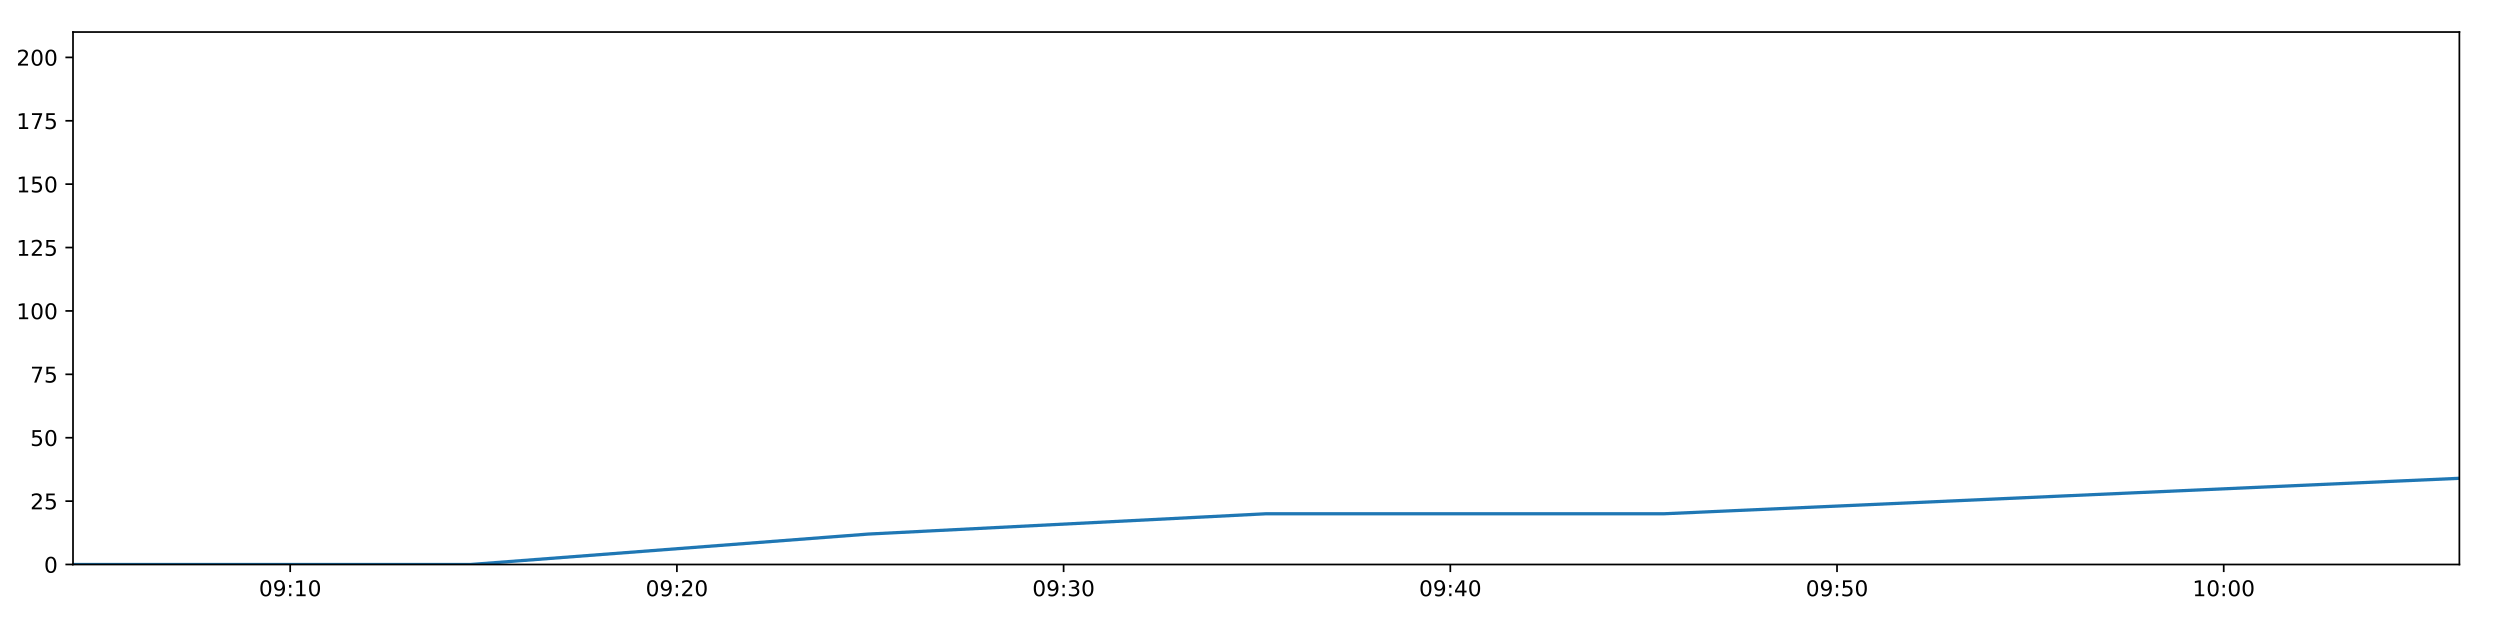
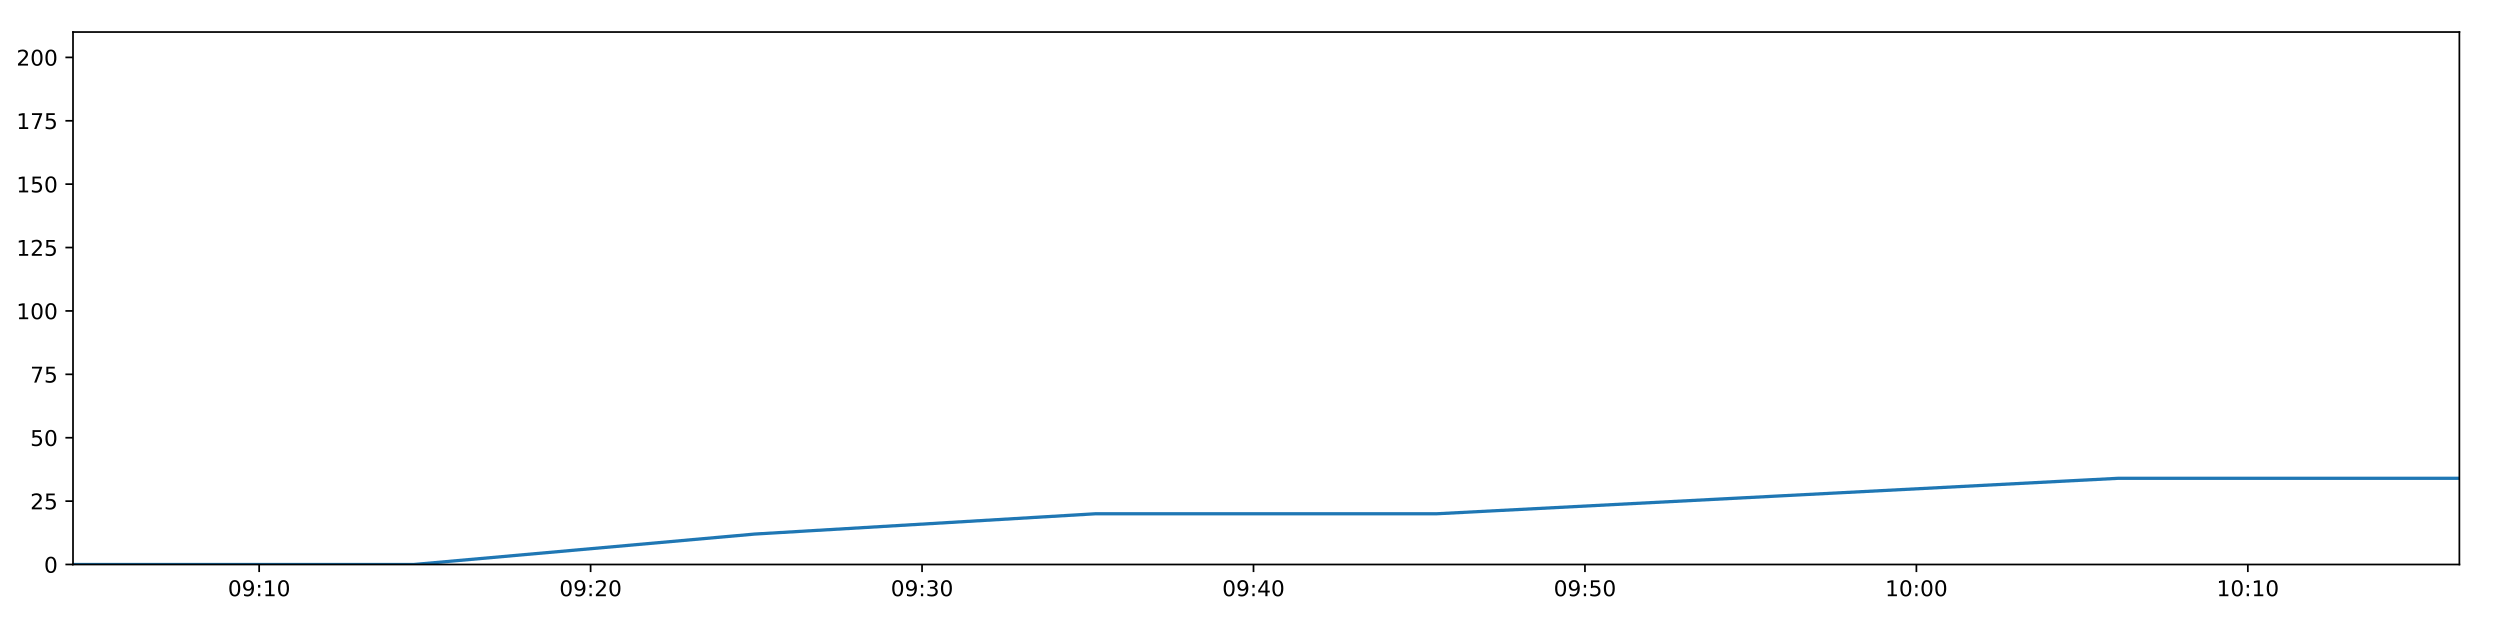
<svg xmlns="http://www.w3.org/2000/svg" xmlns:xlink="http://www.w3.org/1999/xlink" height="288pt" version="1.1" viewBox="0 0 1152 288" width="1152pt">
  <defs>
    <style type="text/css">
*{stroke-linecap:butt;stroke-linejoin:round;}
  </style>
  </defs>
  <g id="figure_1">
    <g id="patch_1">
      <path d="M 0 288  L 1152 288  L 1152 0  L 0 0  z " style="fill:#ffffff;" />
    </g>
    <g id="axes_1">
      <g id="patch_2">
        <path d="M 33.64 260.12  L 1133.28 260.12  L 1133.28 14.76  L 33.64 14.76  z " style="fill:#ffffff;" />
      </g>
      <g id="matplotlib.axis_1">
        <g id="xtick_1">
          <g id="line2d_1">
            <defs>
-               <path d="M 0 0  L 0 3.5  " id="m86dc66e8b6" style="stroke:#000000;stroke-width:0.8;" />
-             </defs>
-             <g>
-               <use style="stroke:#000000;stroke-width:0.8;" x="133.72" xlink:href="#m86dc66e8b6" y="260.12" />
+               <path d="M 0 0  L 0 3.5  " id="ma7e6900b35" style="stroke:#000000;stroke-width:0.8;" />
+             </defs>
+             <g>
+               <use style="stroke:#000000;stroke-width:0.8;" x="119.419" xlink:href="#ma7e6900b35" y="260.12" />
            </g>
          </g>
          <g id="text_1">
            <defs>
              <path d="M 31.781 66.406  Q 24.172 66.406 20.328 58.906  Q 16.5 51.422 16.5 36.375  Q 16.5 21.391 20.328 13.891  Q 24.172 6.391 31.781 6.391  Q 39.453 6.391 43.281 13.891  Q 47.125 21.391 47.125 36.375  Q 47.125 51.422 43.281 58.906  Q 39.453 66.406 31.781 66.406  z M 31.781 74.219  Q 44.047 74.219 50.516 64.516  Q 56.984 54.828 56.984 36.375  Q 56.984 17.969 50.516 8.266  Q 44.047 -1.422 31.781 -1.422  Q 19.531 -1.422 13.062 8.266  Q 6.594 17.969 6.594 36.375  Q 6.594 54.828 13.062 64.516  Q 19.531 74.219 31.781 74.219  z " id="DejaVuSans-48" />
              <path d="M 10.984 1.516  L 10.984 10.5  Q 14.703 8.734 18.5 7.812  Q 22.312 6.891 25.984 6.891  Q 35.75 6.891 40.891 13.453  Q 46.047 20.016 46.781 33.406  Q 43.953 29.203 39.594 26.953  Q 35.25 24.703 29.984 24.703  Q 19.047 24.703 12.672 31.312  Q 6.297 37.938 6.297 49.422  Q 6.297 60.641 12.938 67.422  Q 19.578 74.219 30.609 74.219  Q 43.266 74.219 49.922 64.516  Q 56.594 54.828 56.594 36.375  Q 56.594 19.141 48.406 8.859  Q 40.234 -1.422 26.422 -1.422  Q 22.703 -1.422 18.891 -0.688  Q 15.094 0.047 10.984 1.516  z M 30.609 32.422  Q 37.25 32.422 41.125 36.953  Q 45.016 41.5 45.016 49.422  Q 45.016 57.281 41.125 61.844  Q 37.25 66.406 30.609 66.406  Q 23.969 66.406 20.094 61.844  Q 16.219 57.281 16.219 49.422  Q 16.219 41.5 20.094 36.953  Q 23.969 32.422 30.609 32.422  z " id="DejaVuSans-57" />
              <path d="M 11.719 12.406  L 22.016 12.406  L 22.016 0  L 11.719 0  z M 11.719 51.703  L 22.016 51.703  L 22.016 39.312  L 11.719 39.312  z " id="DejaVuSans-58" />
              <path d="M 12.406 8.297  L 28.516 8.297  L 28.516 63.922  L 10.984 60.406  L 10.984 69.391  L 28.422 72.906  L 38.281 72.906  L 38.281 8.297  L 54.391 8.297  L 54.391 0  L 12.406 0  z " id="DejaVuSans-49" />
            </defs>
-             <g transform="translate(119.3108 274.7184)scale(0.1 -0.1)">
+             <g transform="translate(105.0098 274.7184)scale(0.1 -0.1)">
              <use xlink:href="#DejaVuSans-48" />
              <use x="63.623" xlink:href="#DejaVuSans-57" />
              <use x="127.246" xlink:href="#DejaVuSans-58" />
              <use x="160.938" xlink:href="#DejaVuSans-49" />
              <use x="224.561" xlink:href="#DejaVuSans-48" />
            </g>
          </g>
        </g>
        <g id="xtick_2">
          <g id="line2d_2">
            <g>
-               <use style="stroke:#000000;stroke-width:0.8;" x="311.915" xlink:href="#m86dc66e8b6" y="260.12" />
+               <use style="stroke:#000000;stroke-width:0.8;" x="272.15" xlink:href="#ma7e6900b35" y="260.12" />
            </g>
          </g>
          <g id="text_2">
            <defs>
              <path d="M 19.188 8.297  L 53.609 8.297  L 53.609 0  L 7.328 0  L 7.328 8.297  Q 12.938 14.109 22.625 23.891  Q 32.328 33.688 34.812 36.531  Q 39.547 41.844 41.422 45.531  Q 43.312 49.219 43.312 52.781  Q 43.312 58.594 39.234 62.25  Q 35.156 65.922 28.609 65.922  Q 23.969 65.922 18.812 64.312  Q 13.672 62.703 7.812 59.422  L 7.812 69.391  Q 13.766 71.781 18.938 73  Q 24.125 74.219 28.422 74.219  Q 39.75 74.219 46.484 68.547  Q 53.219 62.891 53.219 53.422  Q 53.219 48.922 51.531 44.891  Q 49.859 40.875 45.406 35.406  Q 44.188 33.984 37.641 27.219  Q 31.109 20.453 19.188 8.297  z " id="DejaVuSans-50" />
            </defs>
-             <g transform="translate(297.5052 274.7184)scale(0.1 -0.1)">
+             <g transform="translate(257.7411 274.7184)scale(0.1 -0.1)">
              <use xlink:href="#DejaVuSans-48" />
              <use x="63.623" xlink:href="#DejaVuSans-57" />
              <use x="127.246" xlink:href="#DejaVuSans-58" />
              <use x="160.938" xlink:href="#DejaVuSans-50" />
              <use x="224.561" xlink:href="#DejaVuSans-48" />
            </g>
          </g>
        </g>
        <g id="xtick_3">
          <g id="line2d_3">
            <g>
-               <use style="stroke:#000000;stroke-width:0.8;" x="490.109" xlink:href="#m86dc66e8b6" y="260.12" />
+               <use style="stroke:#000000;stroke-width:0.8;" x="424.882" xlink:href="#ma7e6900b35" y="260.12" />
            </g>
          </g>
          <g id="text_3">
            <defs>
              <path d="M 40.578 39.312  Q 47.656 37.797 51.625 33  Q 55.609 28.219 55.609 21.188  Q 55.609 10.406 48.188 4.484  Q 40.766 -1.422 27.094 -1.422  Q 22.516 -1.422 17.656 -0.516  Q 12.797 0.391 7.625 2.203  L 7.625 11.719  Q 11.719 9.328 16.594 8.109  Q 21.484 6.891 26.812 6.891  Q 36.078 6.891 40.938 10.547  Q 45.797 14.203 45.797 21.188  Q 45.797 27.641 41.281 31.266  Q 36.766 34.906 28.719 34.906  L 20.219 34.906  L 20.219 43.016  L 29.109 43.016  Q 36.375 43.016 40.234 45.922  Q 44.094 48.828 44.094 54.297  Q 44.094 59.906 40.109 62.906  Q 36.141 65.922 28.719 65.922  Q 24.656 65.922 20.016 65.031  Q 15.375 64.156 9.812 62.312  L 9.812 71.094  Q 15.438 72.656 20.344 73.438  Q 25.25 74.219 29.594 74.219  Q 40.828 74.219 47.359 69.109  Q 53.906 64.016 53.906 55.328  Q 53.906 49.266 50.438 45.094  Q 46.969 40.922 40.578 39.312  z " id="DejaVuSans-51" />
            </defs>
-             <g transform="translate(475.6997 274.7184)scale(0.1 -0.1)">
+             <g transform="translate(410.4723 274.7184)scale(0.1 -0.1)">
              <use xlink:href="#DejaVuSans-48" />
              <use x="63.623" xlink:href="#DejaVuSans-57" />
              <use x="127.246" xlink:href="#DejaVuSans-58" />
              <use x="160.938" xlink:href="#DejaVuSans-51" />
              <use x="224.561" xlink:href="#DejaVuSans-48" />
            </g>
          </g>
        </g>
        <g id="xtick_4">
          <g id="line2d_4">
            <g>
-               <use style="stroke:#000000;stroke-width:0.8;" x="668.304" xlink:href="#m86dc66e8b6" y="260.12" />
+               <use style="stroke:#000000;stroke-width:0.8;" x="577.613" xlink:href="#ma7e6900b35" y="260.12" />
            </g>
          </g>
          <g id="text_4">
            <defs>
              <path d="M 37.797 64.312  L 12.891 25.391  L 37.797 25.391  z M 35.203 72.906  L 47.609 72.906  L 47.609 25.391  L 58.016 25.391  L 58.016 17.188  L 47.609 17.188  L 47.609 0  L 37.797 0  L 37.797 17.188  L 4.891 17.188  L 4.891 26.703  z " id="DejaVuSans-52" />
            </defs>
-             <g transform="translate(653.8942 274.7184)scale(0.1 -0.1)">
+             <g transform="translate(563.2036 274.7184)scale(0.1 -0.1)">
              <use xlink:href="#DejaVuSans-48" />
              <use x="63.623" xlink:href="#DejaVuSans-57" />
              <use x="127.246" xlink:href="#DejaVuSans-58" />
              <use x="160.938" xlink:href="#DejaVuSans-52" />
              <use x="224.561" xlink:href="#DejaVuSans-48" />
            </g>
          </g>
        </g>
        <g id="xtick_5">
          <g id="line2d_5">
            <g>
-               <use style="stroke:#000000;stroke-width:0.8;" x="846.498" xlink:href="#m86dc66e8b6" y="260.12" />
+               <use style="stroke:#000000;stroke-width:0.8;" x="730.344" xlink:href="#ma7e6900b35" y="260.12" />
            </g>
          </g>
          <g id="text_5">
            <defs>
              <path d="M 10.797 72.906  L 49.516 72.906  L 49.516 64.594  L 19.828 64.594  L 19.828 46.734  Q 21.969 47.469 24.109 47.828  Q 26.266 48.188 28.422 48.188  Q 40.625 48.188 47.75 41.5  Q 54.891 34.812 54.891 23.391  Q 54.891 11.625 47.562 5.094  Q 40.234 -1.422 26.906 -1.422  Q 22.312 -1.422 17.547 -0.641  Q 12.797 0.141 7.719 1.703  L 7.719 11.625  Q 12.109 9.234 16.797 8.062  Q 21.484 6.891 26.703 6.891  Q 35.156 6.891 40.078 11.328  Q 45.016 15.766 45.016 23.391  Q 45.016 31 40.078 35.438  Q 35.156 39.891 26.703 39.891  Q 22.75 39.891 18.812 39.016  Q 14.891 38.141 10.797 36.281  z " id="DejaVuSans-53" />
            </defs>
-             <g transform="translate(832.0886 274.7184)scale(0.1 -0.1)">
+             <g transform="translate(715.9349 274.7184)scale(0.1 -0.1)">
              <use xlink:href="#DejaVuSans-48" />
              <use x="63.623" xlink:href="#DejaVuSans-57" />
              <use x="127.246" xlink:href="#DejaVuSans-58" />
              <use x="160.938" xlink:href="#DejaVuSans-53" />
              <use x="224.561" xlink:href="#DejaVuSans-48" />
            </g>
          </g>
        </g>
        <g id="xtick_6">
          <g id="line2d_6">
            <g>
-               <use style="stroke:#000000;stroke-width:0.8;" x="1024.692" xlink:href="#m86dc66e8b6" y="260.12" />
+               <use style="stroke:#000000;stroke-width:0.8;" x="883.076" xlink:href="#ma7e6900b35" y="260.12" />
            </g>
          </g>
          <g id="text_6">
-             <g transform="translate(1010.283 274.7184)scale(0.1 -0.1)">
+             <g transform="translate(868.6662 274.7184)scale(0.1 -0.1)">
              <use xlink:href="#DejaVuSans-49" />
              <use x="63.623" xlink:href="#DejaVuSans-48" />
              <use x="127.246" xlink:href="#DejaVuSans-58" />
              <use x="160.938" xlink:href="#DejaVuSans-48" />
+               <use x="224.561" xlink:href="#DejaVuSans-48" />
+             </g>
+           </g>
+         </g>
+         <g id="xtick_7">
+           <g id="line2d_7">
+             <g>
+               <use style="stroke:#000000;stroke-width:0.8;" x="1035.807" xlink:href="#ma7e6900b35" y="260.12" />
+             </g>
+           </g>
+           <g id="text_7">
+             <g transform="translate(1021.397 274.7184)scale(0.1 -0.1)">
+               <use xlink:href="#DejaVuSans-49" />
+               <use x="63.623" xlink:href="#DejaVuSans-48" />
+               <use x="127.246" xlink:href="#DejaVuSans-58" />
+               <use x="160.938" xlink:href="#DejaVuSans-49" />
              <use x="224.561" xlink:href="#DejaVuSans-48" />
            </g>
          </g>
        </g>
      </g>
      <g id="matplotlib.axis_2">
        <g id="ytick_1">
-           <g id="line2d_7">
-             <defs>
-               <path d="M 0 0  L -3.5 0  " id="m0b587f77bd" style="stroke:#000000;stroke-width:0.8;" />
-             </defs>
-             <g>
-               <use style="stroke:#000000;stroke-width:0.8;" x="33.64" xlink:href="#m0b587f77bd" y="260.12" />
-             </g>
-           </g>
-           <g id="text_7">
+           <g id="line2d_8">
+             <defs>
+               <path d="M 0 0  L -3.5 0  " id="m92c73edf7a" style="stroke:#000000;stroke-width:0.8;" />
+             </defs>
+             <g>
+               <use style="stroke:#000000;stroke-width:0.8;" x="33.64" xlink:href="#m92c73edf7a" y="260.12" />
+             </g>
+           </g>
+           <g id="text_8">
            <g transform="translate(20.2775 263.9192)scale(0.1 -0.1)">
              <use xlink:href="#DejaVuSans-48" />
            </g>
          </g>
        </g>
        <g id="ytick_2">
-           <g id="line2d_8">
-             <g>
-               <use style="stroke:#000000;stroke-width:0.8;" x="33.64" xlink:href="#m0b587f77bd" y="230.91" />
-             </g>
-           </g>
-           <g id="text_8">
+           <g id="line2d_9">
+             <g>
+               <use style="stroke:#000000;stroke-width:0.8;" x="33.64" xlink:href="#m92c73edf7a" y="230.91" />
+             </g>
+           </g>
+           <g id="text_9">
            <g transform="translate(13.915 234.7097)scale(0.1 -0.1)">
              <use xlink:href="#DejaVuSans-50" />
              <use x="63.623" xlink:href="#DejaVuSans-53" />
            </g>
          </g>
        </g>
        <g id="ytick_3">
-           <g id="line2d_9">
-             <g>
-               <use style="stroke:#000000;stroke-width:0.8;" x="33.64" xlink:href="#m0b587f77bd" y="201.701" />
-             </g>
-           </g>
-           <g id="text_9">
+           <g id="line2d_10">
+             <g>
+               <use style="stroke:#000000;stroke-width:0.8;" x="33.64" xlink:href="#m92c73edf7a" y="201.701" />
+             </g>
+           </g>
+           <g id="text_10">
            <g transform="translate(13.915 205.5002)scale(0.1 -0.1)">
              <use xlink:href="#DejaVuSans-53" />
              <use x="63.623" xlink:href="#DejaVuSans-48" />
            </g>
          </g>
        </g>
        <g id="ytick_4">
-           <g id="line2d_10">
-             <g>
-               <use style="stroke:#000000;stroke-width:0.8;" x="33.64" xlink:href="#m0b587f77bd" y="172.491" />
-             </g>
-           </g>
-           <g id="text_10">
+           <g id="line2d_11">
+             <g>
+               <use style="stroke:#000000;stroke-width:0.8;" x="33.64" xlink:href="#m92c73edf7a" y="172.491" />
+             </g>
+           </g>
+           <g id="text_11">
            <defs>
              <path d="M 8.203 72.906  L 55.078 72.906  L 55.078 68.703  L 28.609 0  L 18.312 0  L 43.219 64.594  L 8.203 64.594  z " id="DejaVuSans-55" />
            </defs>
            <g transform="translate(13.915 176.2906)scale(0.1 -0.1)">
              <use xlink:href="#DejaVuSans-55" />
              <use x="63.623" xlink:href="#DejaVuSans-53" />
            </g>
          </g>
        </g>
        <g id="ytick_5">
-           <g id="line2d_11">
-             <g>
-               <use style="stroke:#000000;stroke-width:0.8;" x="33.64" xlink:href="#m0b587f77bd" y="143.282" />
-             </g>
-           </g>
-           <g id="text_11">
+           <g id="line2d_12">
+             <g>
+               <use style="stroke:#000000;stroke-width:0.8;" x="33.64" xlink:href="#m92c73edf7a" y="143.282" />
+             </g>
+           </g>
+           <g id="text_12">
            <g transform="translate(7.5525 147.0811)scale(0.1 -0.1)">
              <use xlink:href="#DejaVuSans-49" />
              <use x="63.623" xlink:href="#DejaVuSans-48" />
              <use x="127.246" xlink:href="#DejaVuSans-48" />
            </g>
          </g>
        </g>
        <g id="ytick_6">
-           <g id="line2d_12">
-             <g>
-               <use style="stroke:#000000;stroke-width:0.8;" x="33.64" xlink:href="#m0b587f77bd" y="114.072" />
-             </g>
-           </g>
-           <g id="text_12">
+           <g id="line2d_13">
+             <g>
+               <use style="stroke:#000000;stroke-width:0.8;" x="33.64" xlink:href="#m92c73edf7a" y="114.072" />
+             </g>
+           </g>
+           <g id="text_13">
            <g transform="translate(7.5525 117.8716)scale(0.1 -0.1)">
              <use xlink:href="#DejaVuSans-49" />
              <use x="63.623" xlink:href="#DejaVuSans-50" />
              <use x="127.246" xlink:href="#DejaVuSans-53" />
            </g>
          </g>
        </g>
        <g id="ytick_7">
-           <g id="line2d_13">
-             <g>
-               <use style="stroke:#000000;stroke-width:0.8;" x="33.64" xlink:href="#m0b587f77bd" y="84.863" />
-             </g>
-           </g>
-           <g id="text_13">
+           <g id="line2d_14">
+             <g>
+               <use style="stroke:#000000;stroke-width:0.8;" x="33.64" xlink:href="#m92c73edf7a" y="84.863" />
+             </g>
+           </g>
+           <g id="text_14">
            <g transform="translate(7.5525 88.66208)scale(0.1 -0.1)">
              <use xlink:href="#DejaVuSans-49" />
              <use x="63.623" xlink:href="#DejaVuSans-53" />
              <use x="127.246" xlink:href="#DejaVuSans-48" />
            </g>
          </g>
        </g>
        <g id="ytick_8">
-           <g id="line2d_14">
-             <g>
-               <use style="stroke:#000000;stroke-width:0.8;" x="33.64" xlink:href="#m0b587f77bd" y="55.653" />
-             </g>
-           </g>
-           <g id="text_14">
+           <g id="line2d_15">
+             <g>
+               <use style="stroke:#000000;stroke-width:0.8;" x="33.64" xlink:href="#m92c73edf7a" y="55.653" />
+             </g>
+           </g>
+           <g id="text_15">
            <g transform="translate(7.5525 59.45255)scale(0.1 -0.1)">
              <use xlink:href="#DejaVuSans-49" />
              <use x="63.623" xlink:href="#DejaVuSans-55" />
              <use x="127.246" xlink:href="#DejaVuSans-53" />
            </g>
          </g>
        </g>
        <g id="ytick_9">
-           <g id="line2d_15">
-             <g>
-               <use style="stroke:#000000;stroke-width:0.8;" x="33.64" xlink:href="#m0b587f77bd" y="26.444" />
-             </g>
-           </g>
-           <g id="text_15">
+           <g id="line2d_16">
+             <g>
+               <use style="stroke:#000000;stroke-width:0.8;" x="33.64" xlink:href="#m92c73edf7a" y="26.444" />
+             </g>
+           </g>
+           <g id="text_16">
            <g transform="translate(7.5525 30.24303)scale(0.1 -0.1)">
              <use xlink:href="#DejaVuSans-50" />
              <use x="63.623" xlink:href="#DejaVuSans-48" />
              <use x="127.246" xlink:href="#DejaVuSans-48" />
            </g>
          </g>
        </g>
      </g>
-       <g id="line2d_16">
-         <path clip-path="url(#p55673f5472)" d="M 33.64 260.12  L 216.812 260.12  L 400.055 246.099  L 583.187 236.752  L 766.525 236.752  L 949.873 228.574  L 1133.28 220.395  " style="fill:none;stroke:#1f77b4;stroke-linecap:square;stroke-width:1.5;" />
+       <g id="line2d_17">
+         <path clip-path="url(#p5832f2d2e6)" d="M 33.64 260.12  L 190.638 260.12  L 347.696 246.099  L 504.659 236.752  L 661.799 236.752  L 818.948 228.574  L 976.146 220.395  L 1133.28 220.395  " style="fill:none;stroke:#1f77b4;stroke-linecap:square;stroke-width:1.5;" />
      </g>
      <g id="patch_3">
        <path d="M 33.64 260.12  L 33.64 14.76  " style="fill:none;stroke:#000000;stroke-linecap:square;stroke-linejoin:miter;stroke-width:0.8;" />
      </g>
      <g id="patch_4">
        <path d="M 1133.28 260.12  L 1133.28 14.76  " style="fill:none;stroke:#000000;stroke-linecap:square;stroke-linejoin:miter;stroke-width:0.8;" />
      </g>
      <g id="patch_5">
        <path d="M 33.64 260.12  L 1133.28 260.12  " style="fill:none;stroke:#000000;stroke-linecap:square;stroke-linejoin:miter;stroke-width:0.8;" />
      </g>
      <g id="patch_6">
        <path d="M 33.64 14.76  L 1133.28 14.76  " style="fill:none;stroke:#000000;stroke-linecap:square;stroke-linejoin:miter;stroke-width:0.8;" />
      </g>
    </g>
  </g>
  <defs>
-     <clipPath id="p55673f5472">
+     <clipPath id="p5832f2d2e6">
      <rect height="245.36" width="1099.64" x="33.64" y="14.76" />
    </clipPath>
  </defs>
</svg>
